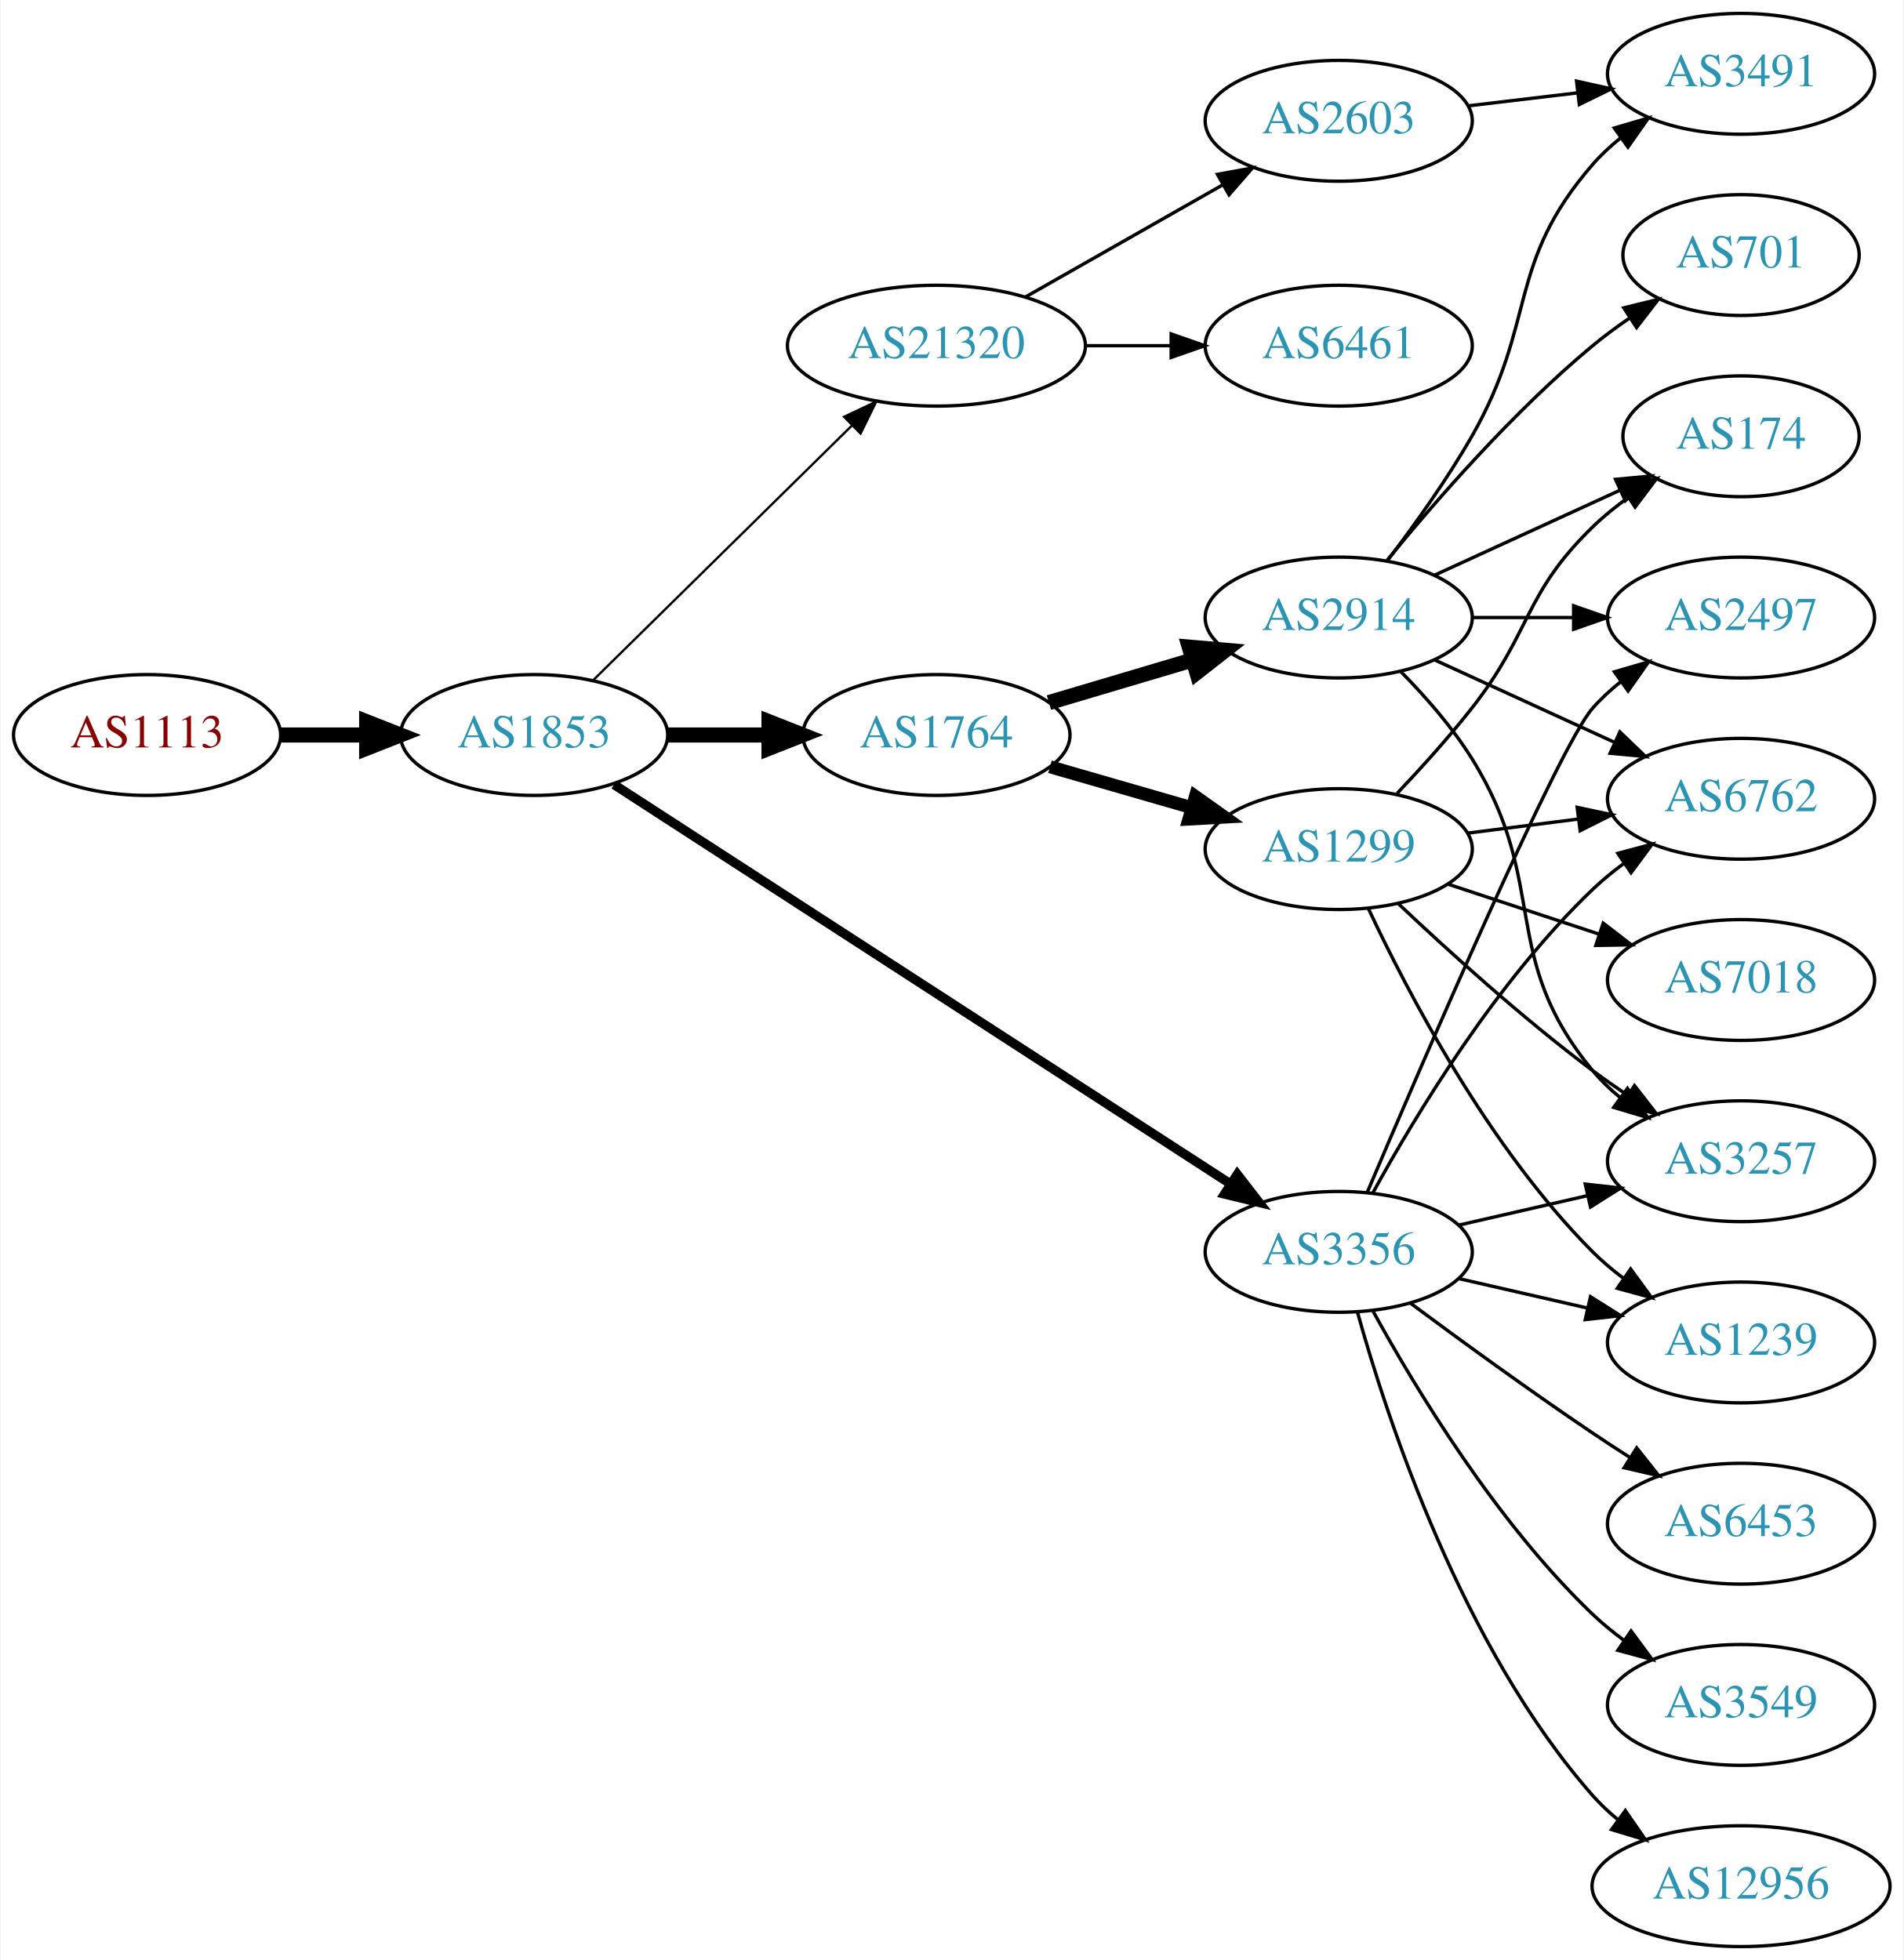
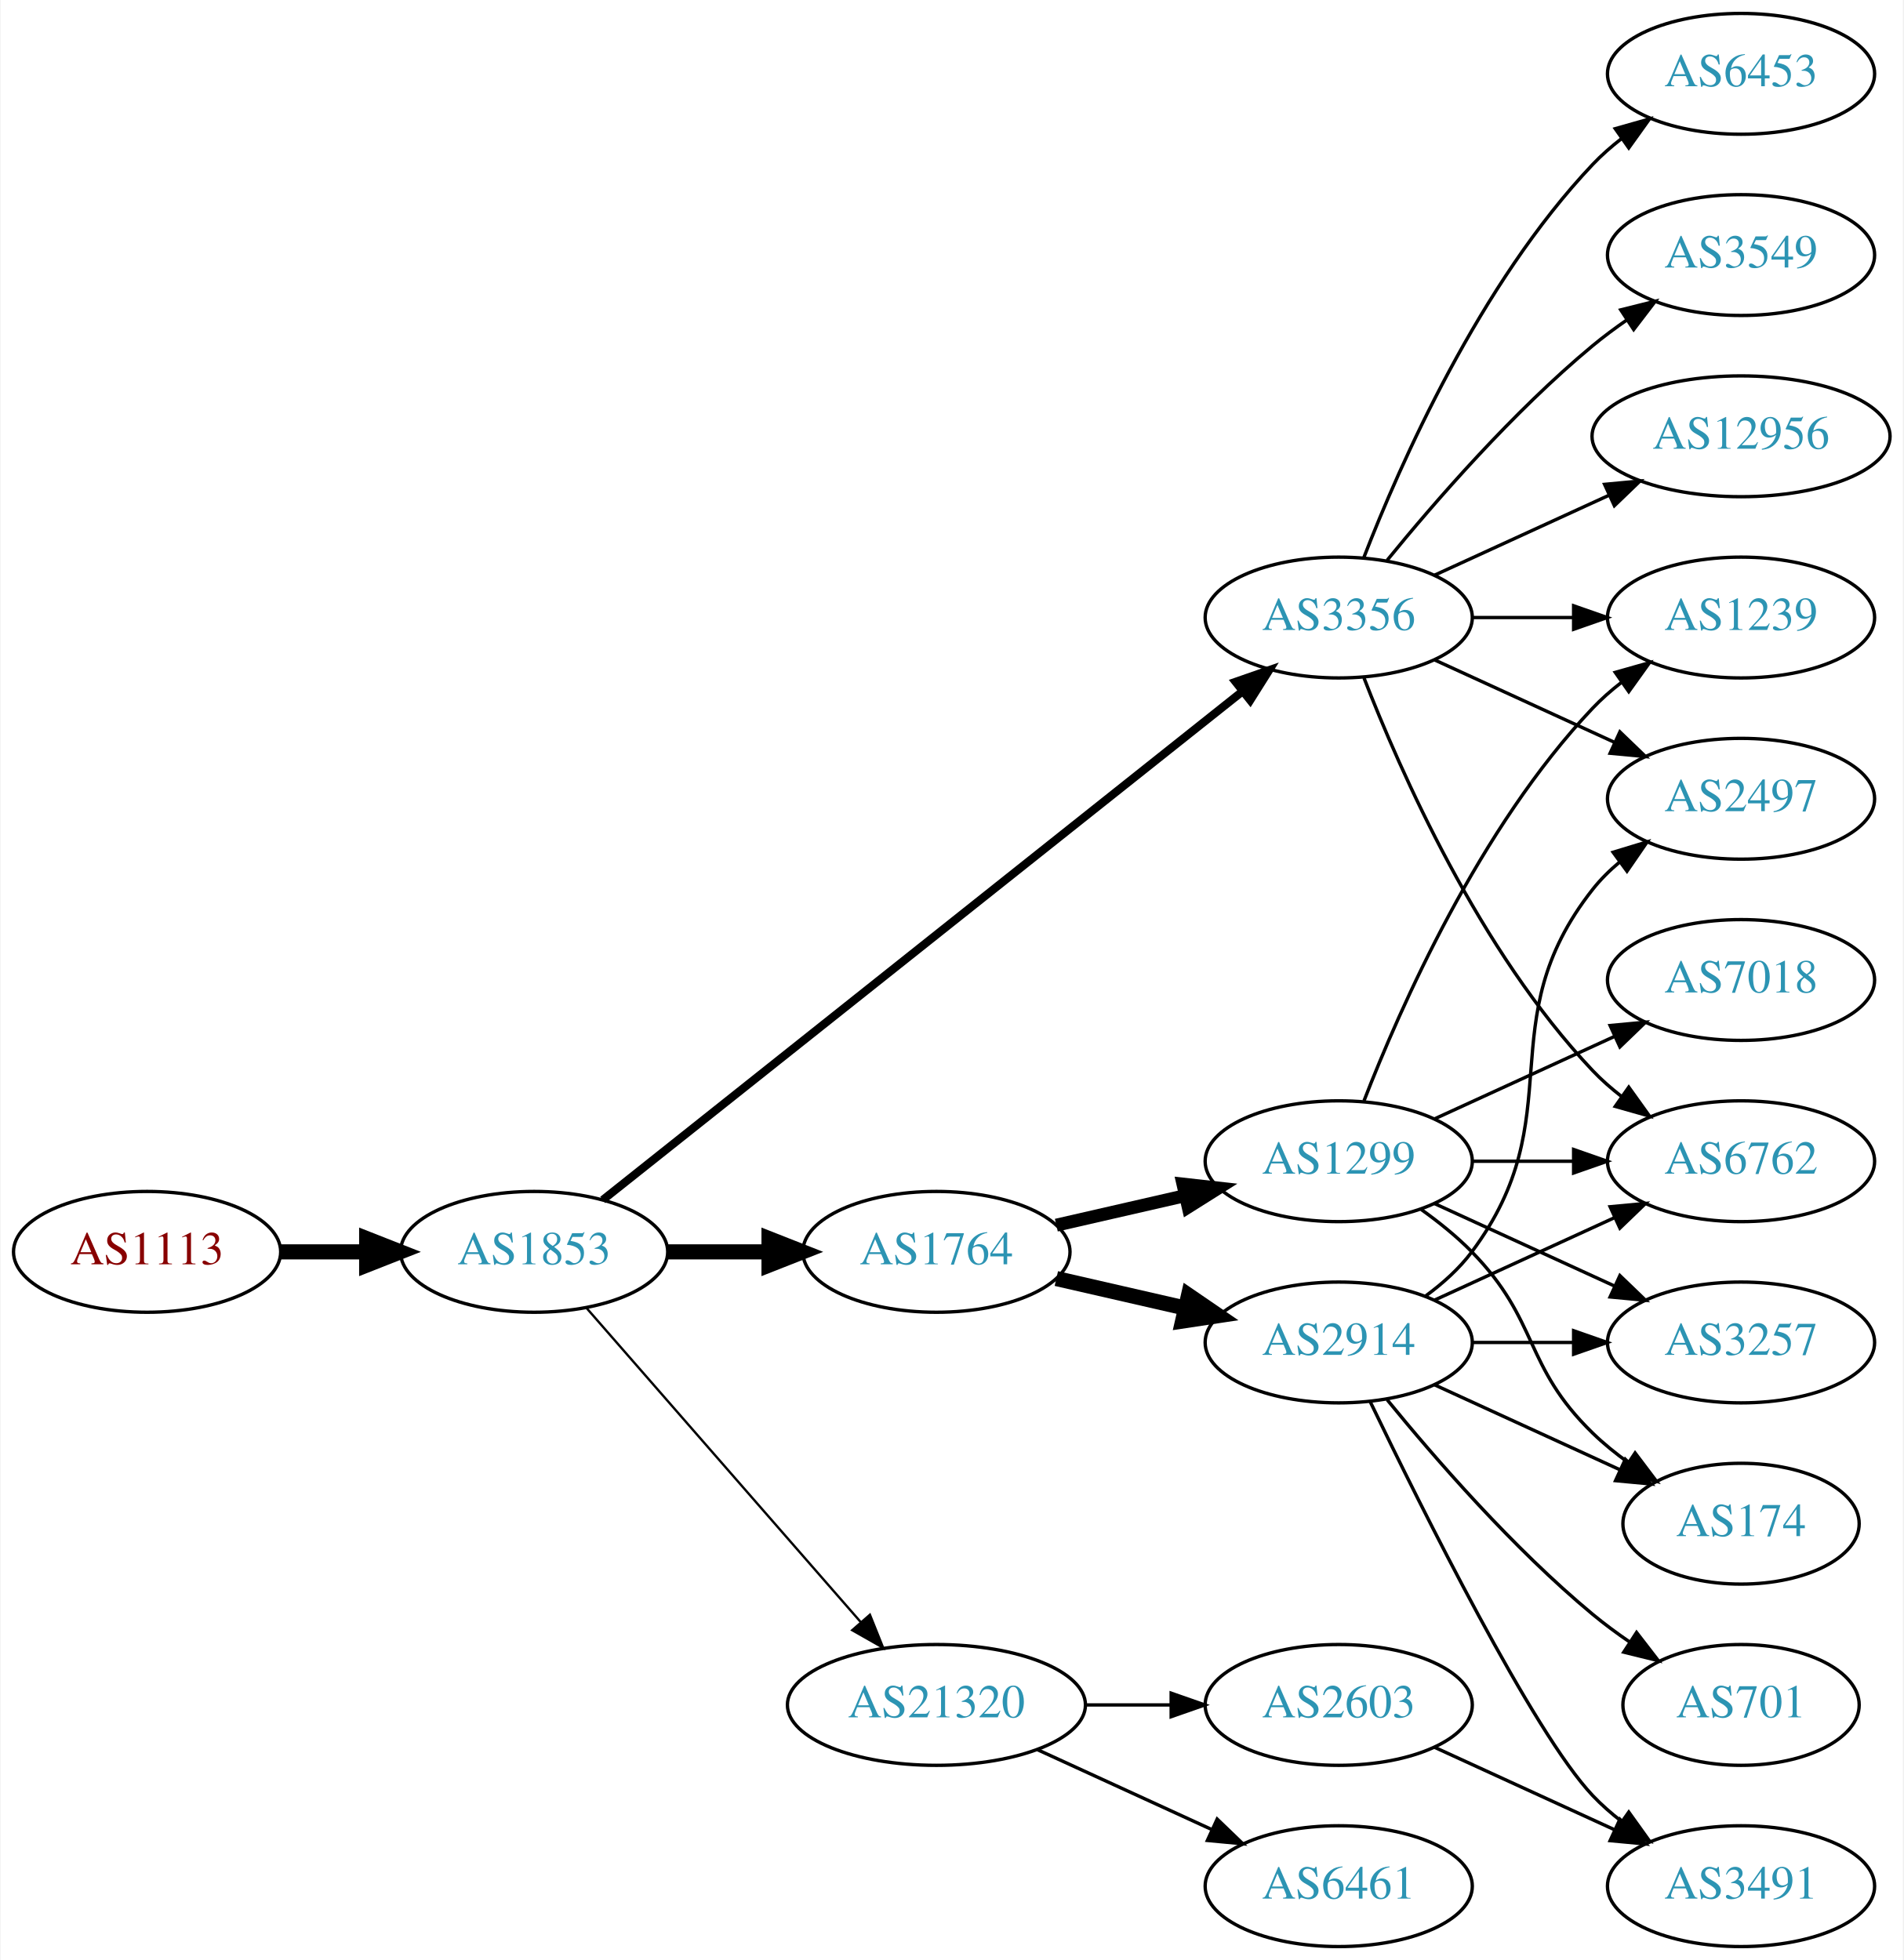
<svg xmlns="http://www.w3.org/2000/svg" xmlns:xlink="http://www.w3.org/1999/xlink" width="567pt" height="584pt" viewBox="0.00 0.00 566.66 584.00">
  <g id="graph0" class="graph" transform="scale(1 1) rotate(0) translate(4 580)">
    <polygon fill="white" stroke="none" points="-4,4 -4,-580 562.663,-580 562.663,4 -4,4" />
    <g id="node1" class="node">
      <g id="a_node1">
        <a xlink:href="/asn/1113" xlink:title="AS1113 ~ Technische Universitaet Graz, AT [AT]">
-           <ellipse fill="#ffffff" stroke="black" cx="39.647" cy="-361" rx="39.794" ry="18" />
-           <text text-anchor="middle" x="39.647" y="-357.3" font-family="Times,serif" font-size="14.00" fill="#880000">AS1113</text>
+           <ellipse fill="#ffffff" stroke="black" cx="39.647" cy="-207" rx="39.794" ry="18" />
+           <text text-anchor="middle" x="39.647" y="-203.3" font-family="Times,serif" font-size="14.00" fill="#880000">AS1113</text>
        </a>
      </g>
    </g>
    <g id="node2" class="node">
      <g id="a_node2">
        <a xlink:href="/asn/1853" xlink:title="AS1853 ~ ACOnet Backbone [AT]">
-           <ellipse fill="#ffffff" stroke="black" cx="154.939" cy="-361" rx="39.794" ry="18" />
-           <text text-anchor="middle" x="154.939" y="-357.3" font-family="Times,serif" font-size="14.00" fill="#2c94b3">AS1853</text>
+           <ellipse fill="#ffffff" stroke="black" cx="154.939" cy="-207" rx="39.794" ry="18" />
+           <text text-anchor="middle" x="154.939" y="-203.3" font-family="Times,serif" font-size="14.00" fill="#2c94b3">AS1853</text>
        </a>
      </g>
    </g>
    <g id="edge1" class="edge">
-       <path fill="none" stroke="black" stroke-width="4.5" d="M79.319,-361C87.522,-361 96.286,-361 104.818,-361" />
-       <polygon fill="black" stroke="black" stroke-width="4.5" points="105.057,-364.938 115.057,-361 105.057,-357.063 105.057,-364.938" />
+       <path fill="none" stroke="black" stroke-width="4.5" d="M79.319,-207C87.522,-207 96.286,-207 104.818,-207" />
+       <polygon fill="black" stroke="black" stroke-width="4.5" points="105.057,-210.938 115.057,-207 105.057,-203.063 105.057,-210.938" />
    </g>
    <g id="node3" class="node">
      <g id="a_node3">
-         <a xlink:href="/asn/1764" xlink:title="AS1764 ~ NEXTLAYER-AS [AT]">
-           <ellipse fill="#ffffff" stroke="black" cx="274.782" cy="-361" rx="39.794" ry="18" />
-           <text text-anchor="middle" x="274.782" y="-357.3" font-family="Times,serif" font-size="14.00" fill="#2c94b3">AS1764</text>
+         <a xlink:href="/asn/3356" xlink:title="AS3356 ~ Level 3 Parent, LLC [US]">
+           <ellipse fill="#ffffff" stroke="black" cx="394.625" cy="-396" rx="39.794" ry="18" />
+           <text text-anchor="middle" x="394.625" y="-392.3" font-family="Times,serif" font-size="14.00" fill="#2c94b3">AS3356</text>
        </a>
      </g>
    </g>
    <g id="edge2" class="edge">
-       <path fill="none" stroke="black" stroke-width="4.5" d="M194.852,-361C204.405,-361 214.755,-361 224.718,-361" />
-       <polygon fill="black" stroke="black" stroke-width="4.5" points="224.91,-364.938 234.91,-361 224.91,-357.063 224.91,-364.938" />
+       <path fill="none" stroke="black" stroke-width="2.423" d="M175.39,-222.467C217.523,-255.969 317.335,-335.337 365.995,-374.03" />
+       <polygon fill="black" stroke="black" stroke-width="2.423" points="363.9,-376.835 373.905,-380.32 368.256,-371.356 363.9,-376.835" />
    </g>
    <g id="node4" class="node">
      <g id="a_node4">
-         <a xlink:href="/asn/3356" xlink:title="AS3356 ~ Level 3 Parent, LLC [US]">
-           <ellipse fill="#ffffff" stroke="black" cx="394.625" cy="-207" rx="39.794" ry="18" />
-           <text text-anchor="middle" x="394.625" y="-203.3" font-family="Times,serif" font-size="14.00" fill="#2c94b3">AS3356</text>
+         <a xlink:href="/asn/1764" xlink:title="AS1764 ~ NEXTLAYER-AS [AT]">
+           <ellipse fill="#ffffff" stroke="black" cx="274.782" cy="-207" rx="39.794" ry="18" />
+           <text text-anchor="middle" x="274.782" y="-203.3" font-family="Times,serif" font-size="14.00" fill="#2c94b3">AS1764</text>
        </a>
      </g>
    </g>
    <g id="edge3" class="edge">
-       <path fill="none" stroke="black" stroke-width="2.769" d="M178.73,-346.234C221.499,-318.523 313.842,-258.693 362.373,-227.248" />
-       <polygon fill="black" stroke="black" stroke-width="2.769" points="364.414,-230.096 370.903,-221.721 360.608,-224.222 364.414,-230.096" />
+       <path fill="none" stroke="black" stroke-width="4.5" d="M194.852,-207C204.405,-207 214.755,-207 224.718,-207" />
+       <polygon fill="black" stroke="black" stroke-width="4.5" points="224.91,-210.938 234.91,-207 224.91,-203.063 224.91,-210.938" />
    </g>
    <g id="node5" class="node">
      <g id="a_node5">
        <a xlink:href="/asn/21320" xlink:title="AS21320 ~ GEANT Vereniging [EU]">
-           <ellipse fill="#ffffff" stroke="black" cx="274.782" cy="-477" rx="44.393" ry="18" />
-           <text text-anchor="middle" x="274.782" y="-473.3" font-family="Times,serif" font-size="14.00" fill="#2c94b3">AS21320</text>
+           <ellipse fill="#ffffff" stroke="black" cx="274.782" cy="-72" rx="44.393" ry="18" />
+           <text text-anchor="middle" x="274.782" y="-68.3" font-family="Times,serif" font-size="14.00" fill="#2c94b3">AS21320</text>
        </a>
      </g>
    </g>
    <g id="edge4" class="edge">
-       <path fill="none" stroke="black" stroke-width="0.692" d="M172.573,-377.374C192.638,-397.124 226.529,-430.486 249.511,-453.109" />
-       <polygon fill="black" stroke="black" stroke-width="0.692" points="247.269,-455.813 256.851,-460.334 252.18,-450.824 247.269,-455.813" />
+       <path fill="none" stroke="black" stroke-width="0.692" d="M170.626,-190.175C191.179,-166.63 228.654,-123.698 252.331,-96.574" />
+       <polygon fill="black" stroke="black" stroke-width="0.692" points="254.971,-98.872 258.91,-89.037 249.697,-94.269 254.971,-98.872" />
    </g>
    <g id="node6" class="node">
      <g id="a_node6">
-         <a xlink:href="/asn/1299" xlink:title="AS1299 ~ Telia Carrier [EU]">
-           <ellipse fill="#ffffff" stroke="black" cx="394.625" cy="-327" rx="39.794" ry="18" />
-           <text text-anchor="middle" x="394.625" y="-323.3" font-family="Times,serif" font-size="14.00" fill="#2c94b3">AS1299</text>
+         <a xlink:href="/asn/1239" xlink:title="AS1239 ~ Sprint [US]">
+           <ellipse fill="#ffffff" stroke="black" cx="514.467" cy="-396" rx="39.794" ry="18" />
+           <text text-anchor="middle" x="514.467" y="-392.3" font-family="Times,serif" font-size="14.00" fill="#2c94b3">AS1239</text>
        </a>
      </g>
    </g>
    <g id="edge5" class="edge">
-       <path fill="none" stroke="black" stroke-width="3.857" d="M308.608,-351.529C321.65,-347.766 336.831,-343.386 350.725,-339.377" />
-       <polygon fill="black" stroke="black" stroke-width="3.857" points="351.928,-342.673 360.566,-336.538 349.988,-335.947 351.928,-342.673" />
+       <path fill="none" stroke="black" d="M434.537,-396C444.091,-396 454.44,-396 464.403,-396" />
+       <polygon fill="black" stroke="black" points="464.595,-399.5 474.595,-396 464.595,-392.5 464.595,-399.5" />
    </g>
    <g id="node7" class="node">
      <g id="a_node7">
-         <a xlink:href="/asn/2914" xlink:title="AS2914 ~ NTT America, Inc. [US]">
-           <ellipse fill="#ffffff" stroke="black" cx="394.625" cy="-396" rx="39.794" ry="18" />
-           <text text-anchor="middle" x="394.625" y="-392.3" font-family="Times,serif" font-size="14.00" fill="#2c94b3">AS2914</text>
+         <a xlink:href="/asn/3549" xlink:title="AS3549 ~ Level 3 Parent, LLC [US]">
+           <ellipse fill="#ffffff" stroke="black" cx="514.467" cy="-504" rx="39.794" ry="18" />
+           <text text-anchor="middle" x="514.467" y="-500.3" font-family="Times,serif" font-size="14.00" fill="#2c94b3">AS3549</text>
        </a>
      </g>
    </g>
    <g id="edge6" class="edge">
-       <path fill="none" stroke="black" stroke-width="4.5" d="M308.295,-370.657C321.452,-374.564 336.824,-379.13 350.868,-383.301" />
-       <polygon fill="black" stroke="black" stroke-width="4.5" points="350.101,-387.181 360.809,-386.253 352.344,-379.632 350.101,-387.181" />
+       <path fill="none" stroke="black" d="M409.044,-413.065C423.158,-430.375 446.573,-457.345 470.271,-477 473.487,-479.668 476.988,-482.27 480.558,-484.741" />
+       <polygon fill="black" stroke="black" points="478.636,-487.666 488.915,-490.236 482.482,-481.817 478.636,-487.666" />
+     </g>
+     <g id="node8" class="node">
+       <g id="a_node8">
+         <a xlink:href="/asn/12956" xlink:title="AS12956 ~ TELXIUS [ES]">
+           <ellipse fill="#ffffff" stroke="black" cx="514.467" cy="-450" rx="44.393" ry="18" />
+           <text text-anchor="middle" x="514.467" y="-446.3" font-family="Times,serif" font-size="14.00" fill="#2c94b3">AS12956</text>
+         </a>
+       </g>
+     </g>
+     <g id="edge7" class="edge">
+       <path fill="none" stroke="black" d="M423.253,-408.661C438.751,-415.762 458.318,-424.728 475.264,-432.494" />
+       <polygon fill="black" stroke="black" points="473.818,-435.681 484.367,-436.665 476.734,-429.317 473.818,-435.681" />
    </g>
    <g id="node9" class="node">
      <g id="a_node9">
-         <a xlink:href="/asn/6762" xlink:title="AS6762 ~ TELECOM ITALIA SPARKLE S.p.A. [IT]">
-           <ellipse fill="#ffffff" stroke="black" cx="514.467" cy="-342" rx="39.794" ry="18" />
-           <text text-anchor="middle" x="514.467" y="-338.3" font-family="Times,serif" font-size="14.00" fill="#2c94b3">AS6762</text>
-         </a>
-       </g>
-     </g>
-     <g id="edge18" class="edge">
-       <path fill="none" stroke="black" d="M404.866,-224.713C417.411,-247.561 441.588,-287.611 470.271,-315 473.139,-317.739 476.328,-320.347 479.637,-322.785" />
-       <polygon fill="black" stroke="black" points="477.761,-325.742 487.996,-328.477 481.7,-319.956 477.761,-325.742" />
+         <a xlink:href="/asn/6453" xlink:title="AS6453 ~ TATA COMMUNICATIONS (AMERICA) INC [US]">
+           <ellipse fill="#ffffff" stroke="black" cx="514.467" cy="-558" rx="39.794" ry="18" />
+           <text text-anchor="middle" x="514.467" y="-554.3" font-family="Times,serif" font-size="14.00" fill="#2c94b3">AS6453</text>
+         </a>
+       </g>
+     </g>
+     <g id="edge8" class="edge">
+       <path fill="none" stroke="black" d="M402.148,-413.994C412.898,-441.728 436.555,-495.429 470.271,-531 472.857,-533.728 475.774,-536.294 478.843,-538.677" />
+       <polygon fill="black" stroke="black" points="476.997,-541.658 487.191,-544.543 481.021,-535.93 476.997,-541.658" />
    </g>
    <g id="node10" class="node">
      <g id="a_node10">
-         <a xlink:href="/asn/3257" xlink:title="AS3257 ~ GTT [DE]">
+         <a xlink:href="/asn/6762" xlink:title="AS6762 ~ TELECOM ITALIA SPARKLE S.p.A. [IT]">
          <ellipse fill="#ffffff" stroke="black" cx="514.467" cy="-234" rx="39.794" ry="18" />
-           <text text-anchor="middle" x="514.467" y="-230.3" font-family="Times,serif" font-size="14.00" fill="#2c94b3">AS3257</text>
-         </a>
-       </g>
-     </g>
-     <g id="edge14" class="edge">
-       <path fill="none" stroke="black" d="M430.344,-214.955C442.344,-217.704 455.965,-220.825 468.657,-223.733" />
-       <polygon fill="black" stroke="black" points="468.06,-227.187 478.589,-226.009 469.623,-220.364 468.06,-227.187" />
+           <text text-anchor="middle" x="514.467" y="-230.3" font-family="Times,serif" font-size="14.00" fill="#2c94b3">AS6762</text>
+         </a>
+       </g>
+     </g>
+     <g id="edge9" class="edge">
+       <path fill="none" stroke="black" d="M402.148,-378.006C412.898,-350.272 436.555,-296.571 470.271,-261 472.857,-258.272 475.774,-255.706 478.843,-253.323" />
+       <polygon fill="black" stroke="black" points="481.021,-256.07 487.191,-247.457 476.997,-250.342 481.021,-256.07" />
    </g>
    <g id="node11" class="node">
      <g id="a_node11">
-         <a xlink:href="/asn/1239" xlink:title="AS1239 ~ Sprint [US]">
-           <ellipse fill="#ffffff" stroke="black" cx="514.467" cy="-180" rx="39.794" ry="18" />
-           <text text-anchor="middle" x="514.467" y="-176.3" font-family="Times,serif" font-size="14.00" fill="#2c94b3">AS1239</text>
-         </a>
-       </g>
-     </g>
-     <g id="edge15" class="edge">
-       <path fill="none" stroke="black" d="M430.344,-199.045C442.344,-196.296 455.965,-193.175 468.657,-190.267" />
-       <polygon fill="black" stroke="black" points="469.623,-193.636 478.589,-187.991 468.06,-186.813 469.623,-193.636" />
+         <a xlink:href="/asn/2497" xlink:title="AS2497 ~ Internet Initiative Japan Inc. [JP]">
+           <ellipse fill="#ffffff" stroke="black" cx="514.467" cy="-342" rx="39.794" ry="18" />
+           <text text-anchor="middle" x="514.467" y="-338.3" font-family="Times,serif" font-size="14.00" fill="#2c94b3">AS2497</text>
+         </a>
+       </g>
+     </g>
+     <g id="edge10" class="edge">
+       <path fill="none" stroke="black" d="M423.253,-383.339C439.21,-376.027 459.481,-366.739 476.764,-358.819" />
+       <polygon fill="black" stroke="black" points="478.378,-361.929 486.011,-354.581 475.462,-355.565 478.378,-361.929" />
+     </g>
+     <g id="node12" class="node">
+       <g id="a_node12">
+         <a xlink:href="/asn/2914" xlink:title="AS2914 ~ NTT America, Inc. [US]">
+           <ellipse fill="#ffffff" stroke="black" cx="394.625" cy="-180" rx="39.794" ry="18" />
+           <text text-anchor="middle" x="394.625" y="-176.3" font-family="Times,serif" font-size="14.00" fill="#2c94b3">AS2914</text>
+         </a>
+       </g>
+     </g>
+     <g id="edge11" class="edge">
+       <path fill="none" stroke="black" stroke-width="4.5" d="M310.501,-199.045C322.501,-196.296 336.122,-193.175 348.815,-190.267" />
+       <polygon fill="black" stroke="black" stroke-width="4.5" points="349.878,-194.063 358.746,-187.991 348.119,-186.387 349.878,-194.063" />
    </g>
    <g id="node13" class="node">
      <g id="a_node13">
-         <a xlink:href="/asn/3549" xlink:title="AS3549 ~ Level 3 Parent, LLC [US]">
-           <ellipse fill="#ffffff" stroke="black" cx="514.467" cy="-72" rx="39.794" ry="18" />
-           <text text-anchor="middle" x="514.467" y="-68.3" font-family="Times,serif" font-size="14.00" fill="#2c94b3">AS3549</text>
+         <a xlink:href="/asn/1299" xlink:title="AS1299 ~ Telia Carrier [EU]">
+           <ellipse fill="#ffffff" stroke="black" cx="394.625" cy="-234" rx="39.794" ry="18" />
+           <text text-anchor="middle" x="394.625" y="-230.3" font-family="Times,serif" font-size="14.00" fill="#2c94b3">AS1299</text>
        </a>
      </g>
    </g>
    <g id="edge12" class="edge">
-       <path fill="none" stroke="black" d="M404.866,-189.287C417.411,-166.439 441.588,-126.389 470.271,-99 473.139,-96.261 476.328,-93.653 479.637,-91.215" />
-       <polygon fill="black" stroke="black" points="481.7,-94.044 487.996,-85.523 477.761,-88.258 481.7,-94.044" />
-     </g>
-     <g id="node14" class="node">
-       <g id="a_node14">
-         <a xlink:href="/asn/2497" xlink:title="AS2497 ~ Internet Initiative Japan Inc. [JP]">
-           <ellipse fill="#ffffff" stroke="black" cx="514.467" cy="-396" rx="39.794" ry="18" />
-           <text text-anchor="middle" x="514.467" y="-392.3" font-family="Times,serif" font-size="14.00" fill="#2c94b3">AS2497</text>
-         </a>
-       </g>
-     </g>
-     <g id="edge13" class="edge">
-       <path fill="none" stroke="black" d="M403.057,-224.603C419.835,-264.114 459.987,-357.321 470.271,-369 472.755,-371.821 475.605,-374.449 478.63,-376.871" />
-       <polygon fill="black" stroke="black" points="476.748,-379.828 486.92,-382.791 480.816,-374.131 476.748,-379.828" />
-     </g>
-     <g id="node15" class="node">
-       <g id="a_node15">
-         <a xlink:href="/asn/12956" xlink:title="AS12956 ~ TELXIUS [ES]">
-           <ellipse fill="#ffffff" stroke="black" cx="514.467" cy="-18" rx="44.393" ry="18" />
-           <text text-anchor="middle" x="514.467" y="-14.3" font-family="Times,serif" font-size="14.00" fill="#2c94b3">AS12956</text>
-         </a>
-       </g>
-     </g>
-     <g id="edge16" class="edge">
-       <path fill="none" stroke="black" d="M400.197,-189.054C409.103,-157.005 431.387,-89.158 470.271,-45 472.561,-42.399 475.163,-39.962 477.926,-37.699" />
-       <polygon fill="black" stroke="black" points="480.005,-40.514 486.02,-31.792 475.879,-34.86 480.005,-40.514" />
-     </g>
-     <g id="node16" class="node">
-       <g id="a_node16">
-         <a xlink:href="/asn/6453" xlink:title="AS6453 ~ TATA COMMUNICATIONS (AMERICA) INC [US]">
-           <ellipse fill="#ffffff" stroke="black" cx="514.467" cy="-126" rx="39.794" ry="18" />
-           <text text-anchor="middle" x="514.467" y="-122.3" font-family="Times,serif" font-size="14.00" fill="#2c94b3">AS6453</text>
-         </a>
-       </g>
-     </g>
-     <g id="edge17" class="edge">
-       <path fill="none" stroke="black" d="M415.955,-191.723C430.817,-180.696 451.562,-165.593 470.271,-153 473.82,-150.611 477.57,-148.161 481.319,-145.758" />
-       <polygon fill="black" stroke="black" points="483.387,-148.591 489.967,-140.288 479.645,-142.675 483.387,-148.591" />
+       <path fill="none" stroke="black" stroke-width="3.857" d="M310.501,-214.955C322.501,-217.704 336.122,-220.825 348.815,-223.733" />
+       <polygon fill="black" stroke="black" stroke-width="3.857" points="348.217,-227.187 358.746,-226.009 349.78,-220.364 348.217,-227.187" />
    </g>
    <g id="node19" class="node">
      <g id="a_node19">
        <a xlink:href="/asn/2603" xlink:title="AS2603 ~ NORDUnet [NO]">
-           <ellipse fill="#ffffff" stroke="black" cx="394.625" cy="-544" rx="39.794" ry="18" />
-           <text text-anchor="middle" x="394.625" y="-540.3" font-family="Times,serif" font-size="14.00" fill="#2c94b3">AS2603</text>
-         </a>
-       </g>
-     </g>
-     <g id="edge25" class="edge">
-       <path fill="none" stroke="black" d="M301.352,-491.538C318.571,-501.328 341.457,-514.34 360.128,-524.955" />
-       <polygon fill="black" stroke="black" points="358.489,-528.05 368.912,-529.95 361.949,-521.964 358.489,-528.05" />
+           <ellipse fill="#ffffff" stroke="black" cx="394.625" cy="-72" rx="39.794" ry="18" />
+           <text text-anchor="middle" x="394.625" y="-68.3" font-family="Times,serif" font-size="14.00" fill="#2c94b3">AS2603</text>
+         </a>
+       </g>
+     </g>
+     <g id="edge24" class="edge">
+       <path fill="none" stroke="black" d="M318.993,-72C327.306,-72 336.068,-72 344.551,-72" />
+       <polygon fill="black" stroke="black" points="344.709,-75.5 354.709,-72 344.709,-68.5 344.709,-75.5" />
    </g>
    <g id="node20" class="node">
      <g id="a_node20">
        <a xlink:href="/asn/6461" xlink:title="AS6461 ~ Zayo Bandwidth [US]">
-           <ellipse fill="#ffffff" stroke="black" cx="394.625" cy="-477" rx="39.794" ry="18" />
-           <text text-anchor="middle" x="394.625" y="-473.3" font-family="Times,serif" font-size="14.00" fill="#2c94b3">AS6461</text>
-         </a>
-       </g>
-     </g>
-     <g id="edge26" class="edge">
-       <path fill="none" stroke="black" d="M318.993,-477C327.306,-477 336.068,-477 344.551,-477" />
-       <polygon fill="black" stroke="black" points="344.709,-480.5 354.709,-477 344.709,-473.5 344.709,-480.5" />
-     </g>
-     <g id="node8" class="node">
-       <g id="a_node8">
+           <ellipse fill="#ffffff" stroke="black" cx="394.625" cy="-18" rx="39.794" ry="18" />
+           <text text-anchor="middle" x="394.625" y="-14.3" font-family="Times,serif" font-size="14.00" fill="#2c94b3">AS6461</text>
+         </a>
+       </g>
+     </g>
+     <g id="edge25" class="edge">
+       <path fill="none" stroke="black" d="M304.912,-58.652C320.523,-51.498 339.92,-42.609 356.593,-34.969" />
+       <polygon fill="black" stroke="black" points="358.412,-37.986 366.045,-30.638 355.496,-31.622 358.412,-37.986" />
+     </g>
+     <g id="edge18" class="edge">
+       <path fill="none" stroke="black" d="M423.253,-192.661C439.21,-199.973 459.481,-209.261 476.764,-217.181" />
+       <polygon fill="black" stroke="black" points="475.462,-220.435 486.011,-221.419 478.378,-214.071 475.462,-220.435" />
+     </g>
+     <g id="edge17" class="edge">
+       <path fill="none" stroke="black" d="M420.555,-193.882C425.631,-197.611 430.549,-202.016 434.271,-207 464.542,-247.542 438.972,-275.246 470.271,-315 472.596,-317.953 475.34,-320.67 478.299,-323.147" />
+       <polygon fill="black" stroke="black" points="476.358,-326.064 486.496,-329.145 480.492,-320.415 476.358,-326.064" />
+     </g>
+     <g id="node14" class="node">
+       <g id="a_node14">
+         <a xlink:href="/asn/3257" xlink:title="AS3257 ~ GTT [DE]">
+           <ellipse fill="#ffffff" stroke="black" cx="514.467" cy="-180" rx="39.794" ry="18" />
+           <text text-anchor="middle" x="514.467" y="-176.3" font-family="Times,serif" font-size="14.00" fill="#2c94b3">AS3257</text>
+         </a>
+       </g>
+     </g>
+     <g id="edge13" class="edge">
+       <path fill="none" stroke="black" d="M434.537,-180C444.091,-180 454.44,-180 464.403,-180" />
+       <polygon fill="black" stroke="black" points="464.595,-183.5 474.595,-180 464.595,-176.5 464.595,-183.5" />
+     </g>
+     <g id="node15" class="node">
+       <g id="a_node15">
        <a xlink:href="/asn/174" xlink:title="AS174 ~ Cogent Communications [US]">
-           <ellipse fill="#ffffff" stroke="black" cx="514.467" cy="-450" rx="35.194" ry="18" />
-           <text text-anchor="middle" x="514.467" y="-446.3" font-family="Times,serif" font-size="14.00" fill="#2c94b3">AS174</text>
-         </a>
-       </g>
-     </g>
-     <g id="edge7" class="edge">
-       <path fill="none" stroke="black" d="M412.044,-343.633C419.161,-351.143 427.415,-360.273 434.271,-369 452.091,-391.682 449.578,-402.906 470.271,-423 473.499,-426.134 477.15,-429.089 480.928,-431.812" />
-       <polygon fill="black" stroke="black" points="479.025,-434.75 489.288,-437.383 482.907,-428.925 479.025,-434.75" />
-     </g>
-     <g id="edge8" class="edge">
-       <path fill="none" stroke="black" d="M432.911,-331.746C443.442,-333.087 455.045,-334.564 466.085,-335.969" />
-       <polygon fill="black" stroke="black" points="465.657,-339.442 476.019,-337.233 466.541,-332.499 465.657,-339.442" />
-     </g>
-     <g id="edge9" class="edge">
-       <path fill="none" stroke="black" d="M412.433,-310.685C427.131,-296.781 449.34,-276.627 470.271,-261 473.619,-258.5 477.203,-256.003 480.822,-253.593" />
-       <polygon fill="black" stroke="black" points="482.726,-256.53 489.233,-248.168 478.932,-250.647 482.726,-256.53" />
-     </g>
-     <g id="edge10" class="edge">
-       <path fill="none" stroke="black" d="M403.402,-309.399C415.115,-284.37 439.25,-238.088 470.271,-207 473.072,-204.193 476.218,-201.54 479.501,-199.075" />
-       <polygon fill="black" stroke="black" points="481.57,-201.9 487.827,-193.35 477.604,-196.132 481.57,-201.9" />
-     </g>
-     <g id="node12" class="node">
-       <g id="a_node12">
+           <ellipse fill="#ffffff" stroke="black" cx="514.467" cy="-126" rx="35.194" ry="18" />
+           <text text-anchor="middle" x="514.467" y="-122.3" font-family="Times,serif" font-size="14.00" fill="#2c94b3">AS174</text>
+         </a>
+       </g>
+     </g>
+     <g id="edge14" class="edge">
+       <path fill="none" stroke="black" d="M423.253,-167.339C439.67,-159.817 460.651,-150.202 478.248,-142.139" />
+       <polygon fill="black" stroke="black" points="479.993,-145.189 487.625,-137.842 477.076,-138.826 479.993,-145.189" />
+     </g>
+     <g id="node16" class="node">
+       <g id="a_node16">
+         <a xlink:href="/asn/701" xlink:title="AS701 ~ UUNET [US]">
+           <ellipse fill="#ffffff" stroke="black" cx="514.467" cy="-72" rx="35.194" ry="18" />
+           <text text-anchor="middle" x="514.467" y="-68.3" font-family="Times,serif" font-size="14.00" fill="#2c94b3">AS701</text>
+         </a>
+       </g>
+     </g>
+     <g id="edge15" class="edge">
+       <path fill="none" stroke="black" d="M409.044,-162.935C423.158,-145.625 446.573,-118.655 470.271,-99 473.734,-96.128 477.527,-93.331 481.381,-90.692" />
+       <polygon fill="black" stroke="black" points="483.343,-93.592 489.814,-85.203 479.524,-87.725 483.343,-93.592" />
+     </g>
+     <g id="node17" class="node">
+       <g id="a_node17">
+         <a xlink:href="/asn/3491" xlink:title="AS3491 ~ PCCW Global, Inc. [US]">
+           <ellipse fill="#ffffff" stroke="black" cx="514.467" cy="-18" rx="39.794" ry="18" />
+           <text text-anchor="middle" x="514.467" y="-14.3" font-family="Times,serif" font-size="14.00" fill="#2c94b3">AS3491</text>
+         </a>
+       </g>
+     </g>
+     <g id="edge16" class="edge">
+       <path fill="none" stroke="black" d="M403.972,-162.405C419.439,-130.268 452.584,-63.66 470.271,-45 472.857,-42.272 475.774,-39.706 478.843,-37.323" />
+       <polygon fill="black" stroke="black" points="481.021,-40.069 487.191,-31.457 476.997,-34.342 481.021,-40.069" />
+     </g>
+     <g id="edge20" class="edge">
+       <path fill="none" stroke="black" d="M402.148,-251.994C412.898,-279.728 436.555,-333.429 470.271,-369 472.857,-371.728 475.774,-374.294 478.843,-376.677" />
+       <polygon fill="black" stroke="black" points="476.997,-379.658 487.191,-382.543 481.021,-373.93 476.997,-379.658" />
+     </g>
+     <g id="edge19" class="edge">
+       <path fill="none" stroke="black" d="M434.537,-234C444.091,-234 454.44,-234 464.403,-234" />
+       <polygon fill="black" stroke="black" points="464.595,-237.5 474.595,-234 464.595,-230.5 464.595,-237.5" />
+     </g>
+     <g id="edge21" class="edge">
+       <path fill="none" stroke="black" d="M423.253,-221.339C439.21,-214.027 459.481,-204.739 476.764,-196.819" />
+       <polygon fill="black" stroke="black" points="478.378,-199.929 486.011,-192.581 475.462,-193.565 478.378,-199.929" />
+     </g>
+     <g id="edge23" class="edge">
+       <path fill="none" stroke="black" d="M419.219,-219.611C424.475,-215.852 429.806,-211.563 434.271,-207 454.443,-186.383 449.578,-173.094 470.271,-153 473.499,-149.866 477.15,-146.911 480.928,-144.188" />
+       <polygon fill="black" stroke="black" points="482.907,-147.075 489.288,-138.617 479.025,-141.25 482.907,-147.075" />
+     </g>
+     <g id="node18" class="node">
+       <g id="a_node18">
        <a xlink:href="/asn/7018" xlink:title="AS7018 ~ AT&amp;T Services, Inc. [US]">
          <ellipse fill="#ffffff" stroke="black" cx="514.467" cy="-288" rx="39.794" ry="18" />
          <text text-anchor="middle" x="514.467" y="-284.3" font-family="Times,serif" font-size="14.00" fill="#2c94b3">AS7018</text>
        </a>
      </g>
    </g>
-     <g id="edge11" class="edge">
-       <path fill="none" stroke="black" d="M427.204,-316.549C440.942,-312.002 457.227,-306.613 471.927,-301.748" />
-       <polygon fill="black" stroke="black" points="473.406,-304.945 481.8,-298.48 471.207,-298.299 473.406,-304.945" />
-     </g>
    <g id="edge22" class="edge">
-       <path fill="none" stroke="black" d="M423.253,-408.661C439.67,-416.183 460.651,-425.798 478.248,-433.861" />
-       <polygon fill="black" stroke="black" points="477.076,-437.174 487.625,-438.158 479.993,-430.811 477.076,-437.174" />
-     </g>
-     <g id="edge19" class="edge">
-       <path fill="none" stroke="black" d="M423.253,-383.339C439.21,-376.027 459.481,-366.739 476.764,-358.819" />
-       <polygon fill="black" stroke="black" points="478.378,-361.929 486.011,-354.581 475.462,-355.565 478.378,-361.929" />
-     </g>
-     <g id="edge23" class="edge">
-       <path fill="none" stroke="black" d="M412.987,-380.027C420.278,-372.64 428.408,-363.423 434.271,-354 457.686,-316.368 442.033,-295.162 470.271,-261 472.666,-258.103 475.456,-255.424 478.444,-252.97" />
-       <polygon fill="black" stroke="black" points="480.634,-255.705 486.681,-247.005 476.529,-250.035 480.634,-255.705" />
-     </g>
-     <g id="edge24" class="edge">
-       <path fill="none" stroke="black" d="M434.537,-396C444.091,-396 454.44,-396 464.403,-396" />
-       <polygon fill="black" stroke="black" points="464.595,-399.5 474.595,-396 464.595,-392.5 464.595,-399.5" />
-     </g>
-     <g id="node17" class="node">
-       <g id="a_node17">
-         <a xlink:href="/asn/3491" xlink:title="AS3491 ~ PCCW Global, Inc. [US]">
-           <ellipse fill="#ffffff" stroke="black" cx="514.467" cy="-558" rx="39.794" ry="18" />
-           <text text-anchor="middle" x="514.467" y="-554.3" font-family="Times,serif" font-size="14.00" fill="#2c94b3">AS3491</text>
-         </a>
-       </g>
-     </g>
-     <g id="edge20" class="edge">
-       <path fill="none" stroke="black" d="M409.086,-412.913C416.979,-423.27 426.828,-436.992 434.271,-450 453.835,-484.194 444.437,-501.258 470.271,-531 472.736,-533.838 475.573,-536.477 478.59,-538.906" />
-       <polygon fill="black" stroke="black" points="476.701,-541.858 486.868,-544.836 480.777,-536.167 476.701,-541.858" />
-     </g>
-     <g id="node18" class="node">
-       <g id="a_node18">
-         <a xlink:href="/asn/701" xlink:title="AS701 ~ UUNET [US]">
-           <ellipse fill="#ffffff" stroke="black" cx="514.467" cy="-504" rx="35.194" ry="18" />
-           <text text-anchor="middle" x="514.467" y="-500.3" font-family="Times,serif" font-size="14.00" fill="#2c94b3">AS701</text>
-         </a>
-       </g>
-     </g>
-     <g id="edge21" class="edge">
-       <path fill="none" stroke="black" d="M409.044,-413.065C423.158,-430.375 446.573,-457.345 470.271,-477 473.734,-479.872 477.527,-482.669 481.381,-485.308" />
-       <polygon fill="black" stroke="black" points="479.524,-488.275 489.814,-490.797 483.343,-482.408 479.524,-488.275" />
-     </g>
-     <g id="edge27" class="edge">
-       <path fill="none" stroke="black" d="M433.235,-548.468C443.546,-549.693 454.863,-551.038 465.663,-552.321" />
-       <polygon fill="black" stroke="black" points="465.467,-555.822 475.81,-553.526 466.293,-548.871 465.467,-555.822" />
+       <path fill="none" stroke="black" d="M423.253,-246.661C439.21,-253.973 459.481,-263.261 476.764,-271.181" />
+       <polygon fill="black" stroke="black" points="475.462,-274.435 486.011,-275.419 478.378,-268.071 475.462,-274.435" />
+     </g>
+     <g id="edge26" class="edge">
+       <path fill="none" stroke="black" d="M423.253,-59.339C439.21,-52.027 459.481,-42.739 476.764,-34.819" />
+       <polygon fill="black" stroke="black" points="478.378,-37.929 486.011,-30.581 475.462,-31.565 478.378,-37.929" />
    </g>
  </g>
</svg>
